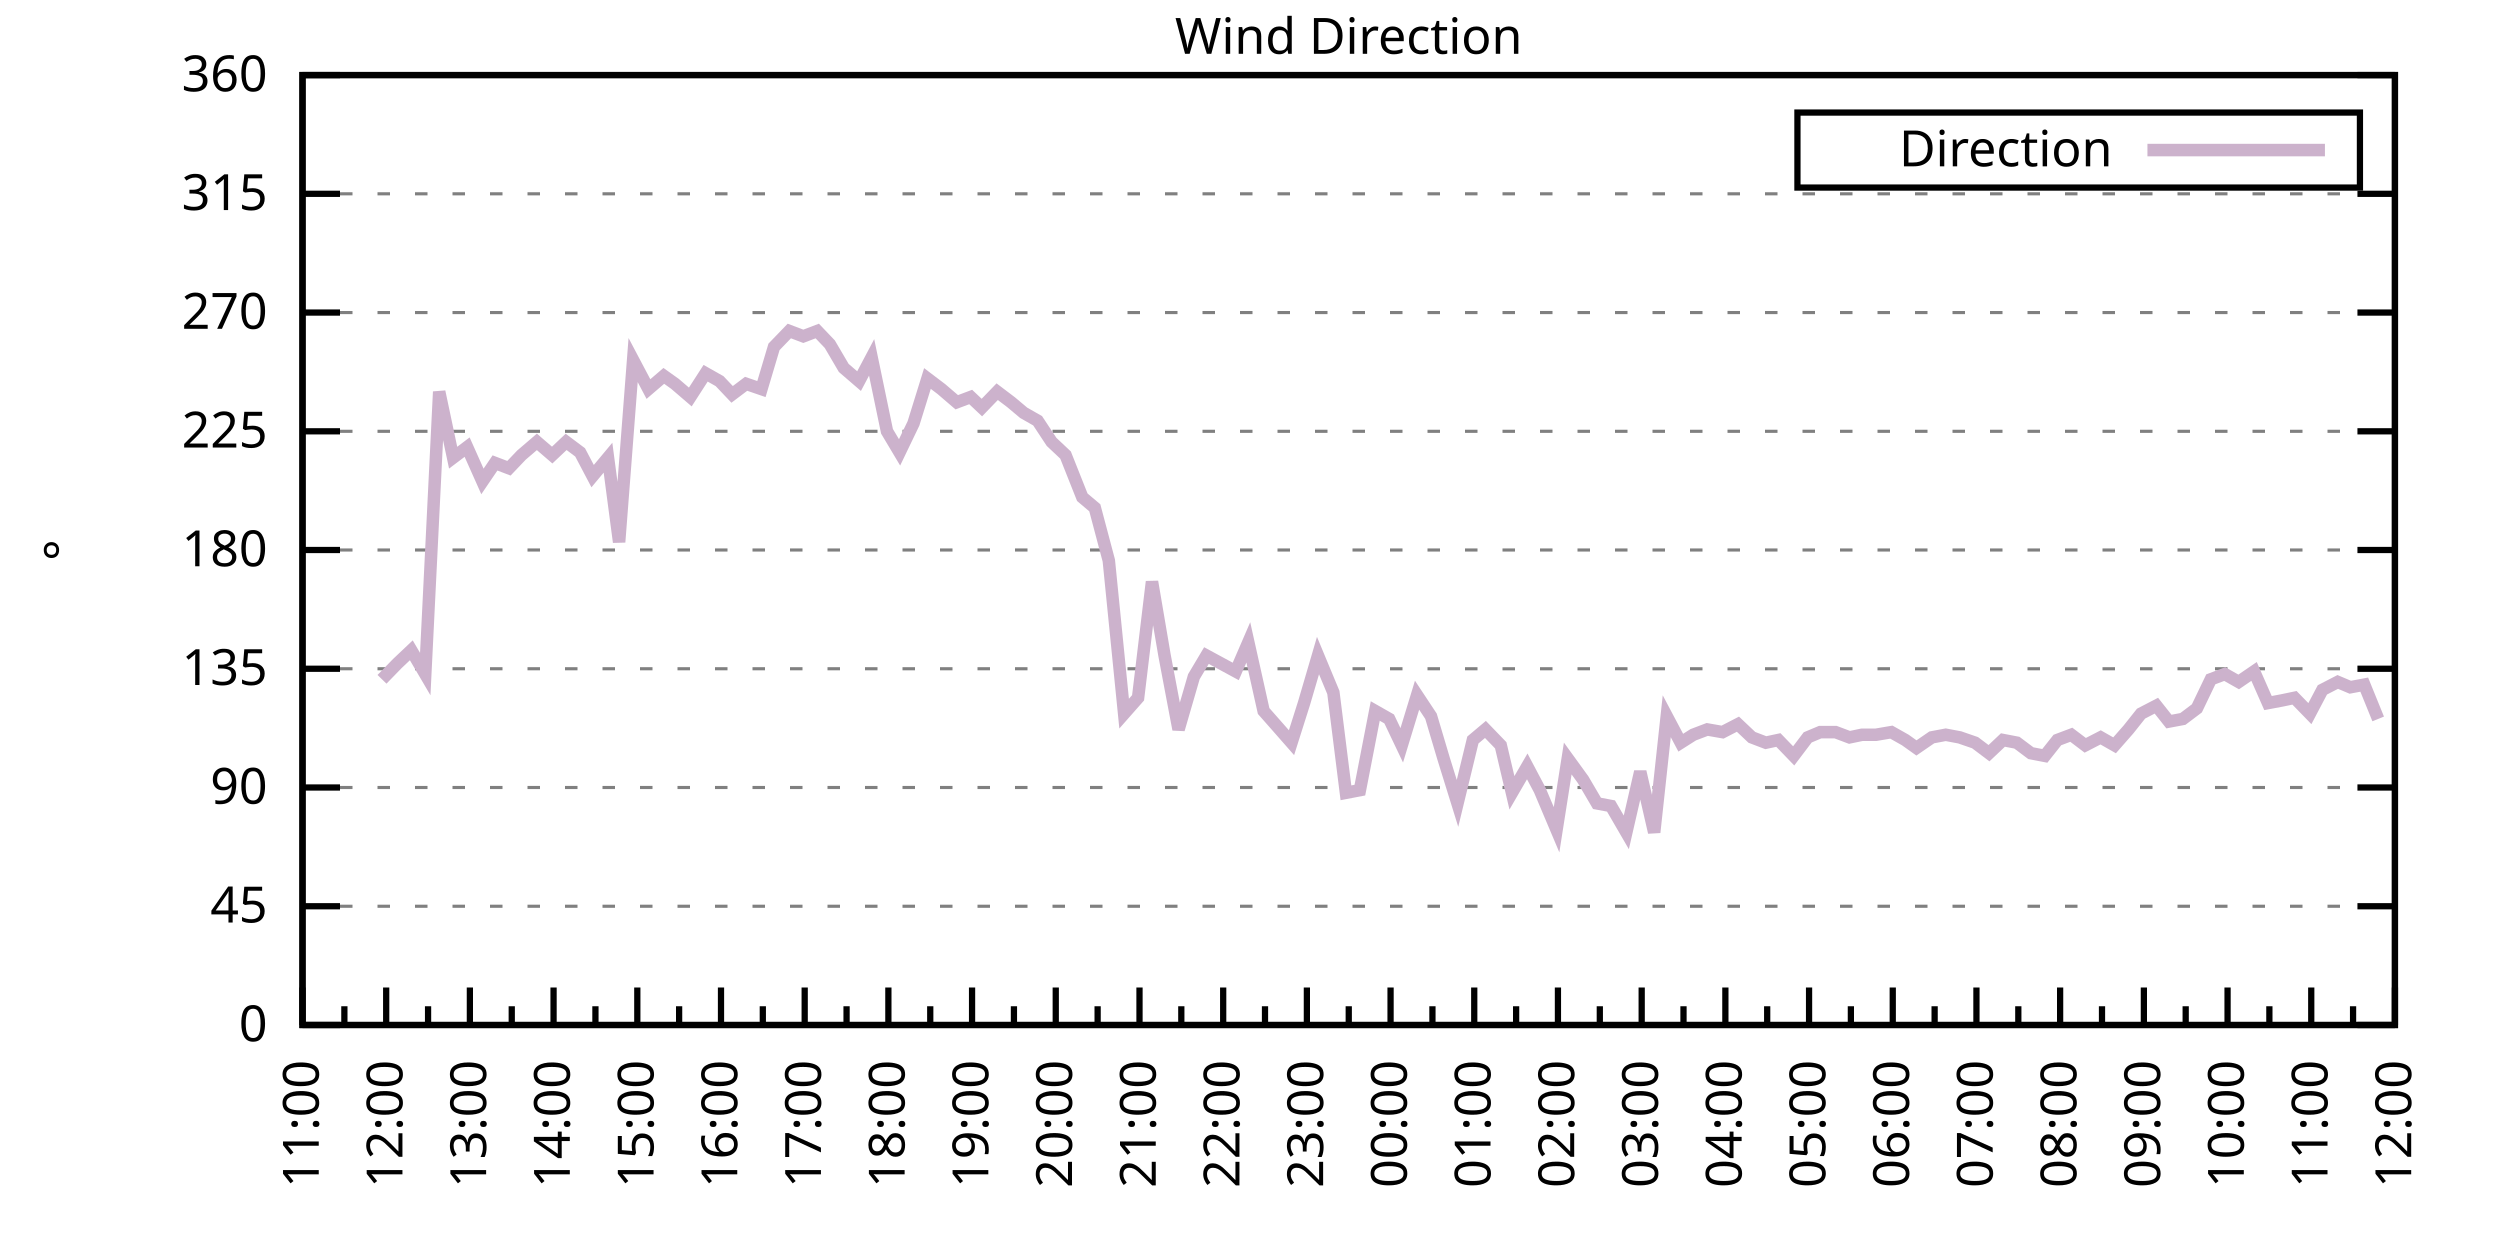
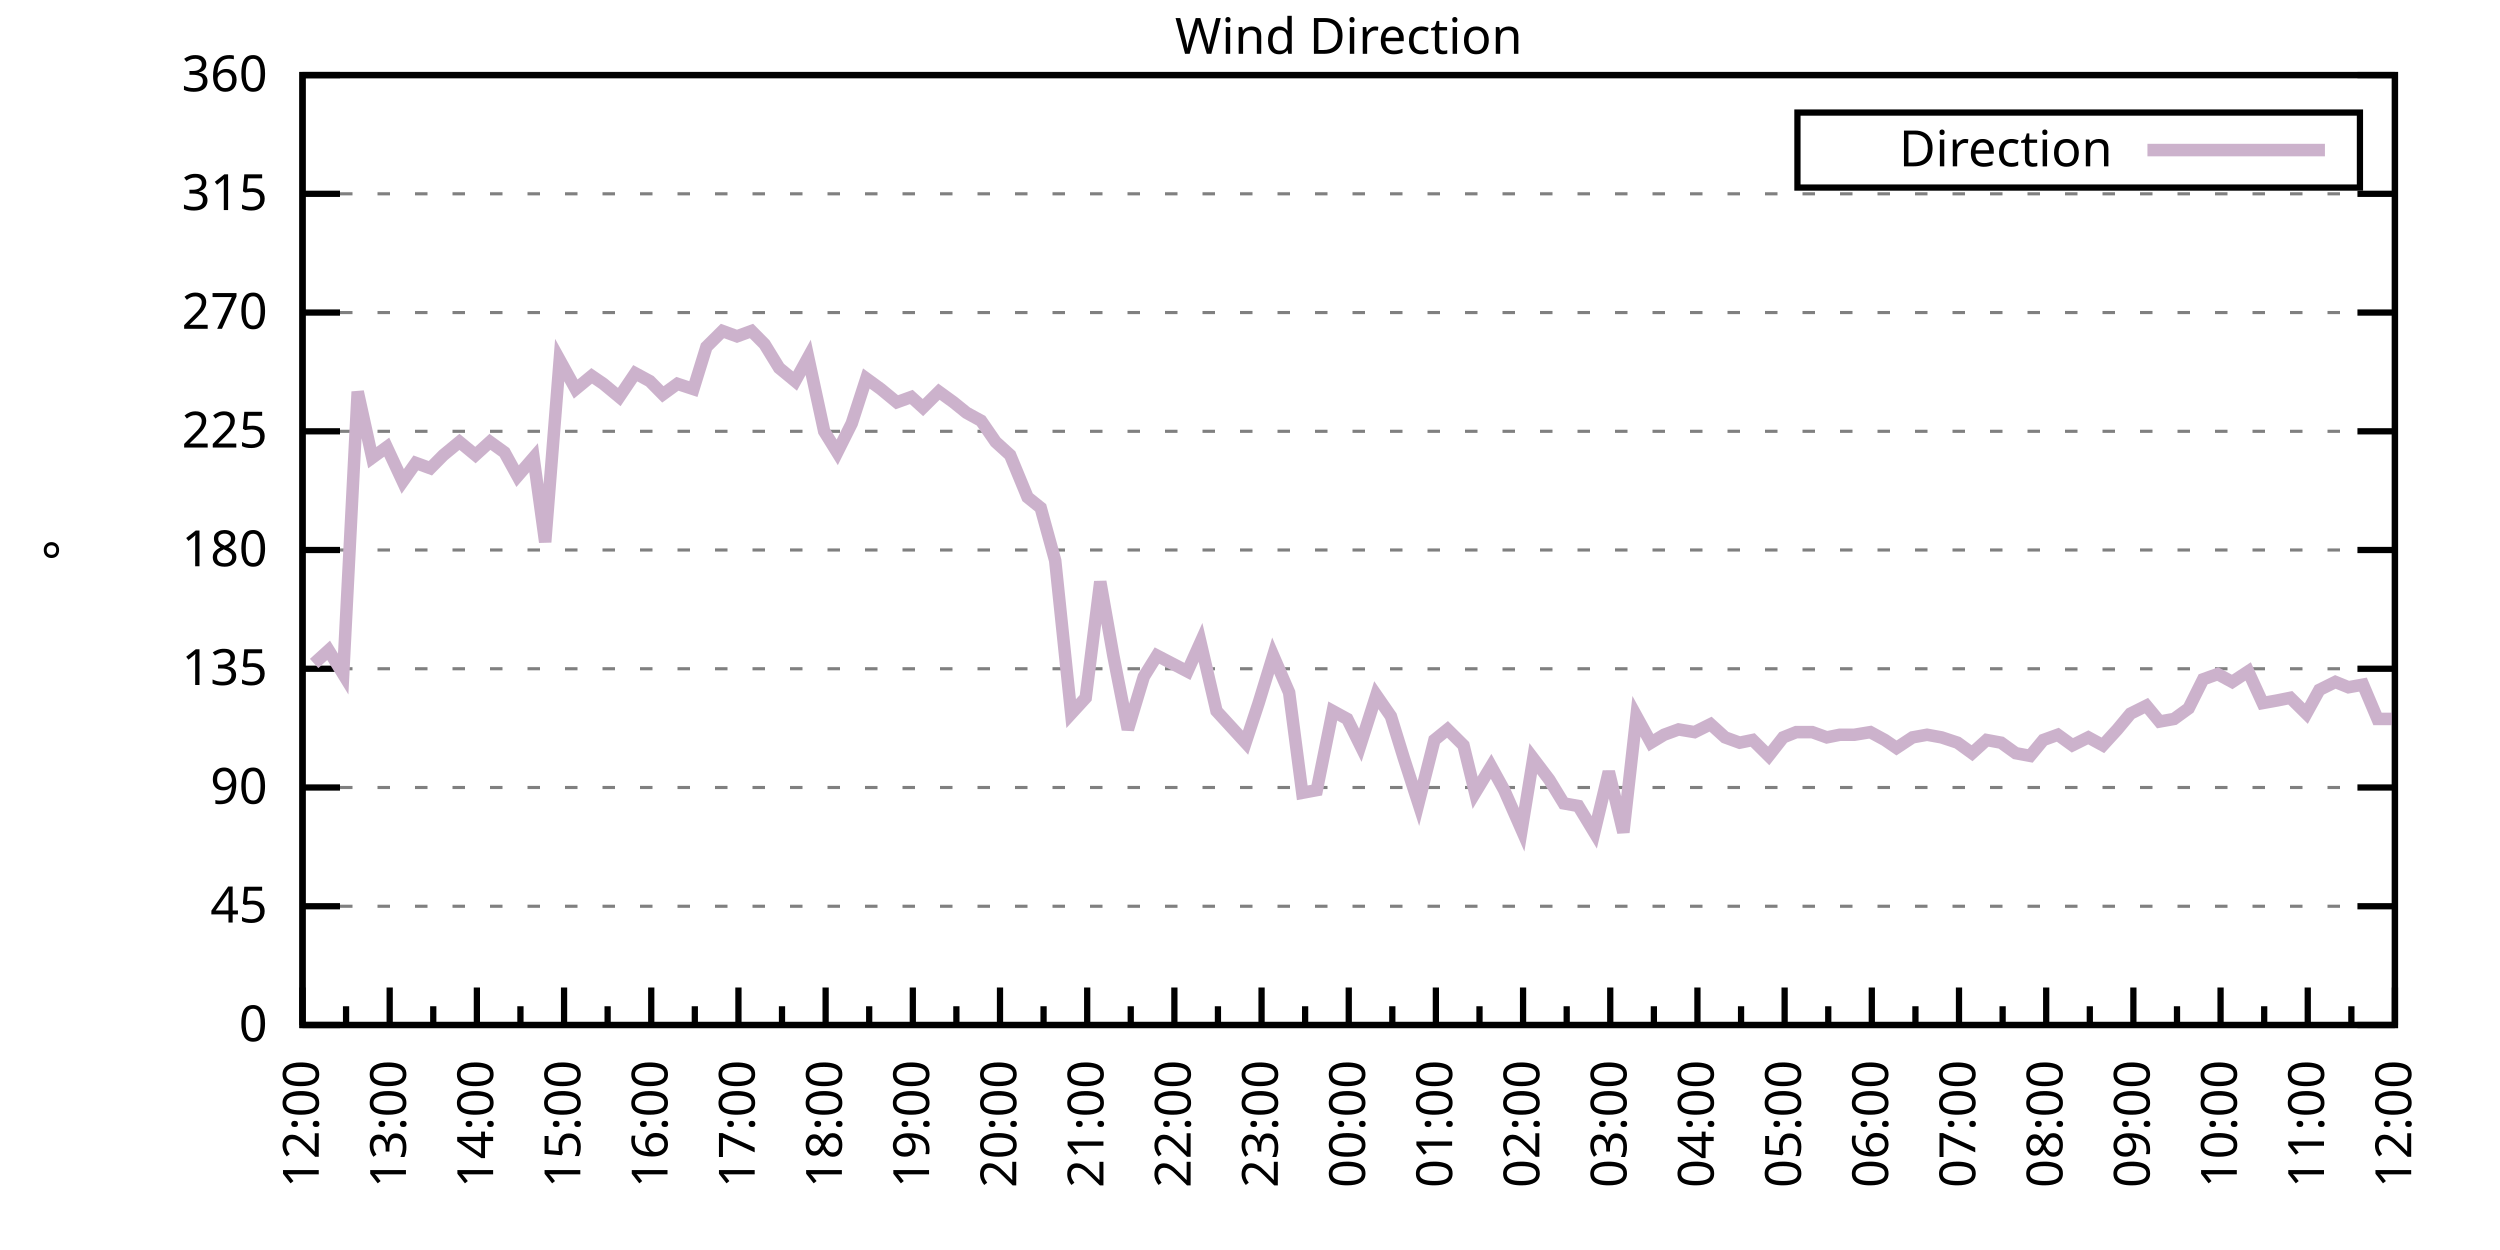
<svg xmlns="http://www.w3.org/2000/svg" xmlns:xlink="http://www.w3.org/1999/xlink" width="400" height="200" viewBox="0 0 400 200">
  <g id="gnuplot_canvas">
    <rect x="0" y="0" width="400" height="200" fill="none" />
    <defs>
      <circle id="gpDot" r="0.5" stroke-width="0.5" stroke="currentColor" />
      <path id="gpPt0" stroke-width="0.333" stroke="currentColor" d="M-1,0 h2 M0,-1 v2" />
      <path id="gpPt1" stroke-width="0.333" stroke="currentColor" d="M-1,-1 L1,1 M1,-1 L-1,1" />
      <path id="gpPt2" stroke-width="0.333" stroke="currentColor" d="M-1,0 L1,0 M0,-1 L0,1 M-1,-1 L1,1 M-1,1 L1,-1" />
      <rect id="gpPt3" stroke-width="0.333" stroke="currentColor" x="-1" y="-1" width="2" height="2" />
      <rect id="gpPt4" stroke-width="0.333" stroke="currentColor" fill="currentColor" x="-1" y="-1" width="2" height="2" />
      <circle id="gpPt5" stroke-width="0.333" stroke="currentColor" cx="0" cy="0" r="1" />
      <use xlink:href="#gpPt5" id="gpPt6" fill="currentColor" stroke="none" />
      <path id="gpPt7" stroke-width="0.333" stroke="currentColor" d="M0,-1.33 L-1.33,0.67 L1.33,0.67 z" />
      <use xlink:href="#gpPt7" id="gpPt8" fill="currentColor" stroke="none" />
      <use xlink:href="#gpPt7" id="gpPt9" stroke="currentColor" transform="rotate(180)" />
      <use xlink:href="#gpPt9" id="gpPt10" fill="currentColor" stroke="none" />
      <use xlink:href="#gpPt3" id="gpPt11" stroke="currentColor" transform="rotate(45)" />
      <use xlink:href="#gpPt11" id="gpPt12" fill="currentColor" stroke="none" />
      <path id="gpPt13" stroke-width="0.333" stroke="currentColor" d="M0,1.330 L1.265,0.411 L0.782,-1.067 L-0.782,-1.076 L-1.265,0.411 z" />
      <use xlink:href="#gpPt13" id="gpPt14" fill="currentColor" stroke="none" />
      <filter id="textbox" filterUnits="objectBoundingBox" x="0" y="0" height="1" width="1">
        <feFlood flood-color="white" flood-opacity="1" result="bgnd" />
        <feComposite in="SourceGraphic" in2="bgnd" operator="atop" />
      </filter>
      <filter id="greybox" filterUnits="objectBoundingBox" x="0" y="0" height="1" width="1">
        <feFlood flood-color="lightgrey" flood-opacity="1" result="grey" />
        <feComposite in="SourceGraphic" in2="grey" operator="atop" />
      </filter>
    </defs>
    <g fill="none" color="white" stroke="currentColor" stroke-width="1.00" stroke-linecap="butt" stroke-linejoin="miter">
</g>
    <g fill="none" color="black" stroke="currentColor" stroke-width="1.00" stroke-linecap="butt" stroke-linejoin="miter">
      <g stroke="none" shape-rendering="crispEdges">
        <polygon fill="rgb(255, 255, 255)" points="48.40,164.00 383.18,164.00 383.18,12.02 48.40,12.02 " />
      </g>
    </g>
    <g fill="none" color="black" stroke="currentColor" stroke-width="1.00" stroke-linecap="butt" stroke-linejoin="miter">
</g>
    <g fill="none" color="black" stroke="black" stroke-width="0.50" stroke-linecap="butt" stroke-linejoin="miter">
</g>
    <g fill="none" color="gray" stroke="currentColor" stroke-width="0.50" stroke-linecap="butt" stroke-linejoin="miter">
      <path stroke="gray" stroke-dasharray="2,4" class="gridline" d="M48.40,164.00 L383.19,164.00  " />
    </g>
    <g fill="none" color="gray" stroke="gray" stroke-width="1.00" stroke-linecap="butt" stroke-linejoin="miter">
</g>
    <g fill="none" color="black" stroke="currentColor" stroke-width="1.00" stroke-linecap="butt" stroke-linejoin="miter">
      <path stroke="black" d="M48.40,164.00 L54.40,164.00 M383.19,164.00 L377.19,164.00  " />
      <g transform="translate(42.80,166.60)" stroke="none" fill="black" font-family="Sans" font-size="8.00" text-anchor="end">
        <text>
          <tspan font-family="Sans"> 0</tspan>
        </text>
      </g>
    </g>
    <g fill="none" color="black" stroke="currentColor" stroke-width="1.00" stroke-linecap="butt" stroke-linejoin="miter">
</g>
    <g fill="none" color="black" stroke="black" stroke-width="0.50" stroke-linecap="butt" stroke-linejoin="miter">
</g>
    <g fill="none" color="gray" stroke="currentColor" stroke-width="0.50" stroke-linecap="butt" stroke-linejoin="miter">
      <path stroke="gray" stroke-dasharray="2,4" class="gridline" d="M48.40,145.00 L383.19,145.00  " />
    </g>
    <g fill="none" color="gray" stroke="gray" stroke-width="1.00" stroke-linecap="butt" stroke-linejoin="miter">
</g>
    <g fill="none" color="black" stroke="currentColor" stroke-width="1.00" stroke-linecap="butt" stroke-linejoin="miter">
      <path stroke="black" d="M48.40,145.00 L54.40,145.00 M383.19,145.00 L377.19,145.00  " />
      <g transform="translate(42.80,147.60)" stroke="none" fill="black" font-family="Sans" font-size="8.00" text-anchor="end">
        <text>
          <tspan font-family="Sans"> 45</tspan>
        </text>
      </g>
    </g>
    <g fill="none" color="black" stroke="currentColor" stroke-width="1.00" stroke-linecap="butt" stroke-linejoin="miter">
</g>
    <g fill="none" color="black" stroke="black" stroke-width="0.50" stroke-linecap="butt" stroke-linejoin="miter">
</g>
    <g fill="none" color="gray" stroke="currentColor" stroke-width="0.50" stroke-linecap="butt" stroke-linejoin="miter">
      <path stroke="gray" stroke-dasharray="2,4" class="gridline" d="M48.40,126.00 L383.19,126.00  " />
    </g>
    <g fill="none" color="gray" stroke="gray" stroke-width="1.00" stroke-linecap="butt" stroke-linejoin="miter">
</g>
    <g fill="none" color="black" stroke="currentColor" stroke-width="1.00" stroke-linecap="butt" stroke-linejoin="miter">
      <path stroke="black" d="M48.40,126.00 L54.40,126.00 M383.19,126.00 L377.19,126.00  " />
      <g transform="translate(42.80,128.60)" stroke="none" fill="black" font-family="Sans" font-size="8.00" text-anchor="end">
        <text>
          <tspan font-family="Sans"> 90</tspan>
        </text>
      </g>
    </g>
    <g fill="none" color="black" stroke="currentColor" stroke-width="1.00" stroke-linecap="butt" stroke-linejoin="miter">
</g>
    <g fill="none" color="black" stroke="black" stroke-width="0.50" stroke-linecap="butt" stroke-linejoin="miter">
</g>
    <g fill="none" color="gray" stroke="currentColor" stroke-width="0.50" stroke-linecap="butt" stroke-linejoin="miter">
      <path stroke="gray" stroke-dasharray="2,4" class="gridline" d="M48.40,107.00 L383.19,107.00  " />
    </g>
    <g fill="none" color="gray" stroke="gray" stroke-width="1.00" stroke-linecap="butt" stroke-linejoin="miter">
</g>
    <g fill="none" color="black" stroke="currentColor" stroke-width="1.00" stroke-linecap="butt" stroke-linejoin="miter">
      <path stroke="black" d="M48.40,107.00 L54.40,107.00 M383.19,107.00 L377.19,107.00  " />
      <g transform="translate(42.80,109.60)" stroke="none" fill="black" font-family="Sans" font-size="8.00" text-anchor="end">
        <text>
          <tspan font-family="Sans"> 135</tspan>
        </text>
      </g>
    </g>
    <g fill="none" color="black" stroke="currentColor" stroke-width="1.00" stroke-linecap="butt" stroke-linejoin="miter">
</g>
    <g fill="none" color="black" stroke="black" stroke-width="0.50" stroke-linecap="butt" stroke-linejoin="miter">
</g>
    <g fill="none" color="gray" stroke="currentColor" stroke-width="0.50" stroke-linecap="butt" stroke-linejoin="miter">
      <path stroke="gray" stroke-dasharray="2,4" class="gridline" d="M48.40,88.00 L383.19,88.00  " />
    </g>
    <g fill="none" color="gray" stroke="gray" stroke-width="1.00" stroke-linecap="butt" stroke-linejoin="miter">
</g>
    <g fill="none" color="black" stroke="currentColor" stroke-width="1.00" stroke-linecap="butt" stroke-linejoin="miter">
      <path stroke="black" d="M48.40,88.00 L54.40,88.00 M383.19,88.00 L377.19,88.00  " />
      <g transform="translate(42.80,90.60)" stroke="none" fill="black" font-family="Sans" font-size="8.00" text-anchor="end">
        <text>
          <tspan font-family="Sans"> 180</tspan>
        </text>
      </g>
    </g>
    <g fill="none" color="black" stroke="currentColor" stroke-width="1.00" stroke-linecap="butt" stroke-linejoin="miter">
</g>
    <g fill="none" color="black" stroke="black" stroke-width="0.50" stroke-linecap="butt" stroke-linejoin="miter">
</g>
    <g fill="none" color="gray" stroke="currentColor" stroke-width="0.50" stroke-linecap="butt" stroke-linejoin="miter">
      <path stroke="gray" stroke-dasharray="2,4" class="gridline" d="M48.40,69.01 L383.19,69.01  " />
    </g>
    <g fill="none" color="gray" stroke="gray" stroke-width="1.00" stroke-linecap="butt" stroke-linejoin="miter">
</g>
    <g fill="none" color="black" stroke="currentColor" stroke-width="1.00" stroke-linecap="butt" stroke-linejoin="miter">
      <path stroke="black" d="M48.40,69.01 L54.40,69.01 M383.19,69.01 L377.19,69.01  " />
      <g transform="translate(42.80,71.61)" stroke="none" fill="black" font-family="Sans" font-size="8.00" text-anchor="end">
        <text>
          <tspan font-family="Sans"> 225</tspan>
        </text>
      </g>
    </g>
    <g fill="none" color="black" stroke="currentColor" stroke-width="1.00" stroke-linecap="butt" stroke-linejoin="miter">
</g>
    <g fill="none" color="black" stroke="black" stroke-width="0.50" stroke-linecap="butt" stroke-linejoin="miter">
</g>
    <g fill="none" color="gray" stroke="currentColor" stroke-width="0.50" stroke-linecap="butt" stroke-linejoin="miter">
      <path stroke="gray" stroke-dasharray="2,4" class="gridline" d="M48.40,50.01 L383.19,50.01  " />
    </g>
    <g fill="none" color="gray" stroke="gray" stroke-width="1.00" stroke-linecap="butt" stroke-linejoin="miter">
</g>
    <g fill="none" color="black" stroke="currentColor" stroke-width="1.00" stroke-linecap="butt" stroke-linejoin="miter">
      <path stroke="black" d="M48.40,50.01 L54.40,50.01 M383.19,50.01 L377.19,50.01  " />
      <g transform="translate(42.80,52.61)" stroke="none" fill="black" font-family="Sans" font-size="8.00" text-anchor="end">
        <text>
          <tspan font-family="Sans"> 270</tspan>
        </text>
      </g>
    </g>
    <g fill="none" color="black" stroke="currentColor" stroke-width="1.00" stroke-linecap="butt" stroke-linejoin="miter">
</g>
    <g fill="none" color="black" stroke="black" stroke-width="0.50" stroke-linecap="butt" stroke-linejoin="miter">
</g>
    <g fill="none" color="gray" stroke="currentColor" stroke-width="0.50" stroke-linecap="butt" stroke-linejoin="miter">
      <path stroke="gray" stroke-dasharray="2,4" class="gridline" d="M48.40,31.01 L383.19,31.01  " />
    </g>
    <g fill="none" color="gray" stroke="gray" stroke-width="1.00" stroke-linecap="butt" stroke-linejoin="miter">
</g>
    <g fill="none" color="black" stroke="currentColor" stroke-width="1.00" stroke-linecap="butt" stroke-linejoin="miter">
      <path stroke="black" d="M48.40,31.01 L54.40,31.01 M383.19,31.01 L377.19,31.01  " />
      <g transform="translate(42.80,33.61)" stroke="none" fill="black" font-family="Sans" font-size="8.00" text-anchor="end">
        <text>
          <tspan font-family="Sans"> 315</tspan>
        </text>
      </g>
    </g>
    <g fill="none" color="black" stroke="currentColor" stroke-width="1.00" stroke-linecap="butt" stroke-linejoin="miter">
</g>
    <g fill="none" color="black" stroke="black" stroke-width="0.50" stroke-linecap="butt" stroke-linejoin="miter">
</g>
    <g fill="none" color="gray" stroke="currentColor" stroke-width="0.50" stroke-linecap="butt" stroke-linejoin="miter">
      <path stroke="gray" stroke-dasharray="2,4" class="gridline" d="M48.40,12.01 L383.19,12.01  " />
    </g>
    <g fill="none" color="gray" stroke="gray" stroke-width="1.00" stroke-linecap="butt" stroke-linejoin="miter">
</g>
    <g fill="none" color="black" stroke="currentColor" stroke-width="1.00" stroke-linecap="butt" stroke-linejoin="miter">
      <path stroke="black" d="M48.40,12.01 L54.40,12.01 M383.19,12.01 L377.19,12.01  " />
      <g transform="translate(42.80,14.61)" stroke="none" fill="black" font-family="Sans" font-size="8.00" text-anchor="end">
        <text>
          <tspan font-family="Sans"> 360</tspan>
        </text>
      </g>
    </g>
    <g fill="none" color="black" stroke="currentColor" stroke-width="1.00" stroke-linecap="butt" stroke-linejoin="miter">
      <path stroke="black" d="M48.40,164.00 L48.40,158.00  " />
      <g transform="translate(51.00,169.60) rotate(270)" stroke="none" fill="black" font-family="Sans" font-size="8.00" text-anchor="end">
        <text>
+           <tspan font-family="Sans">12:00</tspan>
+         </text>
+       </g>
+     </g>
+     <g fill="none" color="black" stroke="currentColor" stroke-width="1.00" stroke-linecap="butt" stroke-linejoin="miter">
+       <path stroke="black" d="M55.37,164.00 L55.37,161.00 M62.35,164.00 L62.35,158.00  " />
+       <g transform="translate(64.95,169.60) rotate(270)" stroke="none" fill="black" font-family="Sans" font-size="8.00" text-anchor="end">
+         <text>
+           <tspan font-family="Sans">13:00</tspan>
+         </text>
+       </g>
+     </g>
+     <g fill="none" color="black" stroke="currentColor" stroke-width="1.00" stroke-linecap="butt" stroke-linejoin="miter">
+       <path stroke="black" d="M69.32,164.00 L69.32,161.00 M76.30,164.00 L76.30,158.00  " />
+       <g transform="translate(78.90,169.60) rotate(270)" stroke="none" fill="black" font-family="Sans" font-size="8.00" text-anchor="end">
+         <text>
+           <tspan font-family="Sans">14:00</tspan>
+         </text>
+       </g>
+     </g>
+     <g fill="none" color="black" stroke="currentColor" stroke-width="1.00" stroke-linecap="butt" stroke-linejoin="miter">
+       <path stroke="black" d="M83.27,164.00 L83.27,161.00 M90.25,164.00 L90.25,158.00  " />
+       <g transform="translate(92.85,169.60) rotate(270)" stroke="none" fill="black" font-family="Sans" font-size="8.00" text-anchor="end">
+         <text>
+           <tspan font-family="Sans">15:00</tspan>
+         </text>
+       </g>
+     </g>
+     <g fill="none" color="black" stroke="currentColor" stroke-width="1.00" stroke-linecap="butt" stroke-linejoin="miter">
+       <path stroke="black" d="M97.22,164.00 L97.22,161.00 M104.20,164.00 L104.20,158.00  " />
+       <g transform="translate(106.80,169.60) rotate(270)" stroke="none" fill="black" font-family="Sans" font-size="8.00" text-anchor="end">
+         <text>
+           <tspan font-family="Sans">16:00</tspan>
+         </text>
+       </g>
+     </g>
+     <g fill="none" color="black" stroke="currentColor" stroke-width="1.00" stroke-linecap="butt" stroke-linejoin="miter">
+       <path stroke="black" d="M111.17,164.00 L111.17,161.00 M118.15,164.00 L118.15,158.00  " />
+       <g transform="translate(120.75,169.60) rotate(270)" stroke="none" fill="black" font-family="Sans" font-size="8.00" text-anchor="end">
+         <text>
+           <tspan font-family="Sans">17:00</tspan>
+         </text>
+       </g>
+     </g>
+     <g fill="none" color="black" stroke="currentColor" stroke-width="1.00" stroke-linecap="butt" stroke-linejoin="miter">
+       <path stroke="black" d="M125.12,164.00 L125.12,161.00 M132.10,164.00 L132.10,158.00  " />
+       <g transform="translate(134.70,169.60) rotate(270)" stroke="none" fill="black" font-family="Sans" font-size="8.00" text-anchor="end">
+         <text>
+           <tspan font-family="Sans">18:00</tspan>
+         </text>
+       </g>
+     </g>
+     <g fill="none" color="black" stroke="currentColor" stroke-width="1.00" stroke-linecap="butt" stroke-linejoin="miter">
+       <path stroke="black" d="M139.07,164.00 L139.07,161.00 M146.05,164.00 L146.05,158.00  " />
+       <g transform="translate(148.65,169.60) rotate(270)" stroke="none" fill="black" font-family="Sans" font-size="8.00" text-anchor="end">
+         <text>
+           <tspan font-family="Sans">19:00</tspan>
+         </text>
+       </g>
+     </g>
+     <g fill="none" color="black" stroke="currentColor" stroke-width="1.00" stroke-linecap="butt" stroke-linejoin="miter">
+       <path stroke="black" d="M153.02,164.00 L153.02,161.00 M160.00,164.00 L160.00,158.00  " />
+       <g transform="translate(162.60,169.60) rotate(270)" stroke="none" fill="black" font-family="Sans" font-size="8.00" text-anchor="end">
+         <text>
+           <tspan font-family="Sans">20:00</tspan>
+         </text>
+       </g>
+     </g>
+     <g fill="none" color="black" stroke="currentColor" stroke-width="1.00" stroke-linecap="butt" stroke-linejoin="miter">
+       <path stroke="black" d="M166.97,164.00 L166.97,161.00 M173.95,164.00 L173.95,158.00  " />
+       <g transform="translate(176.55,169.60) rotate(270)" stroke="none" fill="black" font-family="Sans" font-size="8.00" text-anchor="end">
+         <text>
+           <tspan font-family="Sans">21:00</tspan>
+         </text>
+       </g>
+     </g>
+     <g fill="none" color="black" stroke="currentColor" stroke-width="1.00" stroke-linecap="butt" stroke-linejoin="miter">
+       <path stroke="black" d="M180.92,164.00 L180.92,161.00 M187.90,164.00 L187.90,158.00  " />
+       <g transform="translate(190.50,169.60) rotate(270)" stroke="none" fill="black" font-family="Sans" font-size="8.00" text-anchor="end">
+         <text>
+           <tspan font-family="Sans">22:00</tspan>
+         </text>
+       </g>
+     </g>
+     <g fill="none" color="black" stroke="currentColor" stroke-width="1.00" stroke-linecap="butt" stroke-linejoin="miter">
+       <path stroke="black" d="M194.87,164.00 L194.87,161.00 M201.85,164.00 L201.85,158.00  " />
+       <g transform="translate(204.45,169.60) rotate(270)" stroke="none" fill="black" font-family="Sans" font-size="8.00" text-anchor="end">
+         <text>
+           <tspan font-family="Sans">23:00</tspan>
+         </text>
+       </g>
+     </g>
+     <g fill="none" color="black" stroke="currentColor" stroke-width="1.00" stroke-linecap="butt" stroke-linejoin="miter">
+       <path stroke="black" d="M208.82,164.00 L208.82,161.00 M215.80,164.00 L215.80,158.00  " />
+       <g transform="translate(218.40,169.60) rotate(270)" stroke="none" fill="black" font-family="Sans" font-size="8.00" text-anchor="end">
+         <text>
+           <tspan font-family="Sans">00:00</tspan>
+         </text>
+       </g>
+     </g>
+     <g fill="none" color="black" stroke="currentColor" stroke-width="1.00" stroke-linecap="butt" stroke-linejoin="miter">
+       <path stroke="black" d="M222.77,164.00 L222.77,161.00 M229.74,164.00 L229.74,158.00  " />
+       <g transform="translate(232.34,169.60) rotate(270)" stroke="none" fill="black" font-family="Sans" font-size="8.00" text-anchor="end">
+         <text>
+           <tspan font-family="Sans">01:00</tspan>
+         </text>
+       </g>
+     </g>
+     <g fill="none" color="black" stroke="currentColor" stroke-width="1.00" stroke-linecap="butt" stroke-linejoin="miter">
+       <path stroke="black" d="M236.72,164.00 L236.72,161.00 M243.69,164.00 L243.69,158.00  " />
+       <g transform="translate(246.29,169.60) rotate(270)" stroke="none" fill="black" font-family="Sans" font-size="8.00" text-anchor="end">
+         <text>
+           <tspan font-family="Sans">02:00</tspan>
+         </text>
+       </g>
+     </g>
+     <g fill="none" color="black" stroke="currentColor" stroke-width="1.00" stroke-linecap="butt" stroke-linejoin="miter">
+       <path stroke="black" d="M250.67,164.00 L250.67,161.00 M257.64,164.00 L257.64,158.00  " />
+       <g transform="translate(260.24,169.60) rotate(270)" stroke="none" fill="black" font-family="Sans" font-size="8.00" text-anchor="end">
+         <text>
+           <tspan font-family="Sans">03:00</tspan>
+         </text>
+       </g>
+     </g>
+     <g fill="none" color="black" stroke="currentColor" stroke-width="1.00" stroke-linecap="butt" stroke-linejoin="miter">
+       <path stroke="black" d="M264.62,164.00 L264.62,161.00 M271.59,164.00 L271.59,158.00  " />
+       <g transform="translate(274.19,169.60) rotate(270)" stroke="none" fill="black" font-family="Sans" font-size="8.00" text-anchor="end">
+         <text>
+           <tspan font-family="Sans">04:00</tspan>
+         </text>
+       </g>
+     </g>
+     <g fill="none" color="black" stroke="currentColor" stroke-width="1.00" stroke-linecap="butt" stroke-linejoin="miter">
+       <path stroke="black" d="M278.57,164.00 L278.57,161.00 M285.54,164.00 L285.54,158.00  " />
+       <g transform="translate(288.14,169.60) rotate(270)" stroke="none" fill="black" font-family="Sans" font-size="8.00" text-anchor="end">
+         <text>
+           <tspan font-family="Sans">05:00</tspan>
+         </text>
+       </g>
+     </g>
+     <g fill="none" color="black" stroke="currentColor" stroke-width="1.00" stroke-linecap="butt" stroke-linejoin="miter">
+       <path stroke="black" d="M292.52,164.00 L292.52,161.00 M299.49,164.00 L299.49,158.00  " />
+       <g transform="translate(302.09,169.60) rotate(270)" stroke="none" fill="black" font-family="Sans" font-size="8.00" text-anchor="end">
+         <text>
+           <tspan font-family="Sans">06:00</tspan>
+         </text>
+       </g>
+     </g>
+     <g fill="none" color="black" stroke="currentColor" stroke-width="1.00" stroke-linecap="butt" stroke-linejoin="miter">
+       <path stroke="black" d="M306.47,164.00 L306.47,161.00 M313.44,164.00 L313.44,158.00  " />
+       <g transform="translate(316.04,169.60) rotate(270)" stroke="none" fill="black" font-family="Sans" font-size="8.00" text-anchor="end">
+         <text>
+           <tspan font-family="Sans">07:00</tspan>
+         </text>
+       </g>
+     </g>
+     <g fill="none" color="black" stroke="currentColor" stroke-width="1.00" stroke-linecap="butt" stroke-linejoin="miter">
+       <path stroke="black" d="M320.42,164.00 L320.42,161.00 M327.39,164.00 L327.39,158.00  " />
+       <g transform="translate(329.99,169.60) rotate(270)" stroke="none" fill="black" font-family="Sans" font-size="8.00" text-anchor="end">
+         <text>
+           <tspan font-family="Sans">08:00</tspan>
+         </text>
+       </g>
+     </g>
+     <g fill="none" color="black" stroke="currentColor" stroke-width="1.00" stroke-linecap="butt" stroke-linejoin="miter">
+       <path stroke="black" d="M334.37,164.00 L334.37,161.00 M341.34,164.00 L341.34,158.00  " />
+       <g transform="translate(343.94,169.60) rotate(270)" stroke="none" fill="black" font-family="Sans" font-size="8.00" text-anchor="end">
+         <text>
+           <tspan font-family="Sans">09:00</tspan>
+         </text>
+       </g>
+     </g>
+     <g fill="none" color="black" stroke="currentColor" stroke-width="1.00" stroke-linecap="butt" stroke-linejoin="miter">
+       <path stroke="black" d="M348.32,164.00 L348.32,161.00 M355.29,164.00 L355.29,158.00  " />
+       <g transform="translate(357.89,169.60) rotate(270)" stroke="none" fill="black" font-family="Sans" font-size="8.00" text-anchor="end">
+         <text>
+           <tspan font-family="Sans">10:00</tspan>
+         </text>
+       </g>
+     </g>
+     <g fill="none" color="black" stroke="currentColor" stroke-width="1.00" stroke-linecap="butt" stroke-linejoin="miter">
+       <path stroke="black" d="M362.27,164.00 L362.27,161.00 M369.24,164.00 L369.24,158.00  " />
+       <g transform="translate(371.84,169.60) rotate(270)" stroke="none" fill="black" font-family="Sans" font-size="8.00" text-anchor="end">
+         <text>
          <tspan font-family="Sans">11:00</tspan>
        </text>
      </g>
    </g>
    <g fill="none" color="black" stroke="currentColor" stroke-width="1.00" stroke-linecap="butt" stroke-linejoin="miter">
-       <path stroke="black" d="M55.10,164.00 L55.10,161.00 M61.79,164.00 L61.79,158.00  " />
-       <g transform="translate(64.39,169.60) rotate(270)" stroke="none" fill="black" font-family="Sans" font-size="8.00" text-anchor="end">
-         <text>
-           <tspan font-family="Sans">12:00</tspan>
-         </text>
-       </g>
-     </g>
-     <g fill="none" color="black" stroke="currentColor" stroke-width="1.00" stroke-linecap="butt" stroke-linejoin="miter">
-       <path stroke="black" d="M68.49,164.00 L68.49,161.00 M75.18,164.00 L75.18,158.00  " />
-       <g transform="translate(77.78,169.60) rotate(270)" stroke="none" fill="black" font-family="Sans" font-size="8.00" text-anchor="end">
-         <text>
-           <tspan font-family="Sans">13:00</tspan>
-         </text>
-       </g>
-     </g>
-     <g fill="none" color="black" stroke="currentColor" stroke-width="1.00" stroke-linecap="butt" stroke-linejoin="miter">
-       <path stroke="black" d="M81.88,164.00 L81.88,161.00 M88.57,164.00 L88.57,158.00  " />
-       <g transform="translate(91.17,169.60) rotate(270)" stroke="none" fill="black" font-family="Sans" font-size="8.00" text-anchor="end">
-         <text>
-           <tspan font-family="Sans">14:00</tspan>
-         </text>
-       </g>
-     </g>
-     <g fill="none" color="black" stroke="currentColor" stroke-width="1.00" stroke-linecap="butt" stroke-linejoin="miter">
-       <path stroke="black" d="M95.27,164.00 L95.27,161.00 M101.97,164.00 L101.97,158.00  " />
-       <g transform="translate(104.57,169.60) rotate(270)" stroke="none" fill="black" font-family="Sans" font-size="8.00" text-anchor="end">
-         <text>
-           <tspan font-family="Sans">15:00</tspan>
-         </text>
-       </g>
-     </g>
-     <g fill="none" color="black" stroke="currentColor" stroke-width="1.00" stroke-linecap="butt" stroke-linejoin="miter">
-       <path stroke="black" d="M108.66,164.00 L108.66,161.00 M115.36,164.00 L115.36,158.00  " />
-       <g transform="translate(117.96,169.60) rotate(270)" stroke="none" fill="black" font-family="Sans" font-size="8.00" text-anchor="end">
-         <text>
-           <tspan font-family="Sans">16:00</tspan>
-         </text>
-       </g>
-     </g>
-     <g fill="none" color="black" stroke="currentColor" stroke-width="1.00" stroke-linecap="butt" stroke-linejoin="miter">
-       <path stroke="black" d="M122.05,164.00 L122.05,161.00 M128.75,164.00 L128.75,158.00  " />
-       <g transform="translate(131.35,169.60) rotate(270)" stroke="none" fill="black" font-family="Sans" font-size="8.00" text-anchor="end">
-         <text>
-           <tspan font-family="Sans">17:00</tspan>
-         </text>
-       </g>
-     </g>
-     <g fill="none" color="black" stroke="currentColor" stroke-width="1.00" stroke-linecap="butt" stroke-linejoin="miter">
-       <path stroke="black" d="M135.45,164.00 L135.45,161.00 M142.14,164.00 L142.14,158.00  " />
-       <g transform="translate(144.74,169.60) rotate(270)" stroke="none" fill="black" font-family="Sans" font-size="8.00" text-anchor="end">
-         <text>
-           <tspan font-family="Sans">18:00</tspan>
-         </text>
-       </g>
-     </g>
-     <g fill="none" color="black" stroke="currentColor" stroke-width="1.00" stroke-linecap="butt" stroke-linejoin="miter">
-       <path stroke="black" d="M148.84,164.00 L148.84,161.00 M155.53,164.00 L155.53,158.00  " />
-       <g transform="translate(158.13,169.60) rotate(270)" stroke="none" fill="black" font-family="Sans" font-size="8.00" text-anchor="end">
-         <text>
-           <tspan font-family="Sans">19:00</tspan>
-         </text>
-       </g>
-     </g>
-     <g fill="none" color="black" stroke="currentColor" stroke-width="1.00" stroke-linecap="butt" stroke-linejoin="miter">
-       <path stroke="black" d="M162.23,164.00 L162.23,161.00 M168.92,164.00 L168.92,158.00  " />
-       <g transform="translate(171.52,169.60) rotate(270)" stroke="none" fill="black" font-family="Sans" font-size="8.00" text-anchor="end">
-         <text>
-           <tspan font-family="Sans">20:00</tspan>
-         </text>
-       </g>
-     </g>
-     <g fill="none" color="black" stroke="currentColor" stroke-width="1.00" stroke-linecap="butt" stroke-linejoin="miter">
-       <path stroke="black" d="M175.62,164.00 L175.62,161.00 M182.32,164.00 L182.32,158.00  " />
-       <g transform="translate(184.92,169.60) rotate(270)" stroke="none" fill="black" font-family="Sans" font-size="8.00" text-anchor="end">
-         <text>
-           <tspan font-family="Sans">21:00</tspan>
-         </text>
-       </g>
-     </g>
-     <g fill="none" color="black" stroke="currentColor" stroke-width="1.00" stroke-linecap="butt" stroke-linejoin="miter">
-       <path stroke="black" d="M189.01,164.00 L189.01,161.00 M195.71,164.00 L195.71,158.00  " />
-       <g transform="translate(198.31,169.60) rotate(270)" stroke="none" fill="black" font-family="Sans" font-size="8.00" text-anchor="end">
-         <text>
-           <tspan font-family="Sans">22:00</tspan>
-         </text>
-       </g>
-     </g>
-     <g fill="none" color="black" stroke="currentColor" stroke-width="1.00" stroke-linecap="butt" stroke-linejoin="miter">
-       <path stroke="black" d="M202.40,164.00 L202.40,161.00 M209.10,164.00 L209.10,158.00  " />
-       <g transform="translate(211.70,169.60) rotate(270)" stroke="none" fill="black" font-family="Sans" font-size="8.00" text-anchor="end">
-         <text>
-           <tspan font-family="Sans">23:00</tspan>
-         </text>
-       </g>
-     </g>
-     <g fill="none" color="black" stroke="currentColor" stroke-width="1.00" stroke-linecap="butt" stroke-linejoin="miter">
-       <path stroke="black" d="M215.80,164.00 L215.80,161.00 M222.49,164.00 L222.49,158.00  " />
-       <g transform="translate(225.09,169.60) rotate(270)" stroke="none" fill="black" font-family="Sans" font-size="8.00" text-anchor="end">
-         <text>
-           <tspan font-family="Sans">00:00</tspan>
-         </text>
-       </g>
-     </g>
-     <g fill="none" color="black" stroke="currentColor" stroke-width="1.00" stroke-linecap="butt" stroke-linejoin="miter">
-       <path stroke="black" d="M229.19,164.00 L229.19,161.00 M235.88,164.00 L235.88,158.00  " />
-       <g transform="translate(238.48,169.60) rotate(270)" stroke="none" fill="black" font-family="Sans" font-size="8.00" text-anchor="end">
-         <text>
-           <tspan font-family="Sans">01:00</tspan>
-         </text>
-       </g>
-     </g>
-     <g fill="none" color="black" stroke="currentColor" stroke-width="1.00" stroke-linecap="butt" stroke-linejoin="miter">
-       <path stroke="black" d="M242.58,164.00 L242.58,161.00 M249.27,164.00 L249.27,158.00  " />
-       <g transform="translate(251.87,169.60) rotate(270)" stroke="none" fill="black" font-family="Sans" font-size="8.00" text-anchor="end">
-         <text>
-           <tspan font-family="Sans">02:00</tspan>
-         </text>
-       </g>
-     </g>
-     <g fill="none" color="black" stroke="currentColor" stroke-width="1.00" stroke-linecap="butt" stroke-linejoin="miter">
-       <path stroke="black" d="M255.97,164.00 L255.97,161.00 M262.67,164.00 L262.67,158.00  " />
-       <g transform="translate(265.27,169.60) rotate(270)" stroke="none" fill="black" font-family="Sans" font-size="8.00" text-anchor="end">
-         <text>
-           <tspan font-family="Sans">03:00</tspan>
-         </text>
-       </g>
-     </g>
-     <g fill="none" color="black" stroke="currentColor" stroke-width="1.00" stroke-linecap="butt" stroke-linejoin="miter">
-       <path stroke="black" d="M269.36,164.00 L269.36,161.00 M276.06,164.00 L276.06,158.00  " />
-       <g transform="translate(278.66,169.60) rotate(270)" stroke="none" fill="black" font-family="Sans" font-size="8.00" text-anchor="end">
-         <text>
-           <tspan font-family="Sans">04:00</tspan>
-         </text>
-       </g>
-     </g>
-     <g fill="none" color="black" stroke="currentColor" stroke-width="1.00" stroke-linecap="butt" stroke-linejoin="miter">
-       <path stroke="black" d="M282.75,164.00 L282.75,161.00 M289.45,164.00 L289.45,158.00  " />
-       <g transform="translate(292.05,169.60) rotate(270)" stroke="none" fill="black" font-family="Sans" font-size="8.00" text-anchor="end">
-         <text>
-           <tspan font-family="Sans">05:00</tspan>
-         </text>
-       </g>
-     </g>
-     <g fill="none" color="black" stroke="currentColor" stroke-width="1.00" stroke-linecap="butt" stroke-linejoin="miter">
-       <path stroke="black" d="M296.14,164.00 L296.14,161.00 M302.84,164.00 L302.84,158.00  " />
-       <g transform="translate(305.44,169.60) rotate(270)" stroke="none" fill="black" font-family="Sans" font-size="8.00" text-anchor="end">
-         <text>
-           <tspan font-family="Sans">06:00</tspan>
-         </text>
-       </g>
-     </g>
-     <g fill="none" color="black" stroke="currentColor" stroke-width="1.00" stroke-linecap="butt" stroke-linejoin="miter">
-       <path stroke="black" d="M309.54,164.00 L309.54,161.00 M316.23,164.00 L316.23,158.00  " />
-       <g transform="translate(318.83,169.60) rotate(270)" stroke="none" fill="black" font-family="Sans" font-size="8.00" text-anchor="end">
-         <text>
-           <tspan font-family="Sans">07:00</tspan>
-         </text>
-       </g>
-     </g>
-     <g fill="none" color="black" stroke="currentColor" stroke-width="1.00" stroke-linecap="butt" stroke-linejoin="miter">
-       <path stroke="black" d="M322.93,164.00 L322.93,161.00 M329.62,164.00 L329.62,158.00  " />
-       <g transform="translate(332.22,169.60) rotate(270)" stroke="none" fill="black" font-family="Sans" font-size="8.00" text-anchor="end">
-         <text>
-           <tspan font-family="Sans">08:00</tspan>
-         </text>
-       </g>
-     </g>
-     <g fill="none" color="black" stroke="currentColor" stroke-width="1.00" stroke-linecap="butt" stroke-linejoin="miter">
-       <path stroke="black" d="M336.32,164.00 L336.32,161.00 M343.02,164.00 L343.02,158.00  " />
-       <g transform="translate(345.62,169.60) rotate(270)" stroke="none" fill="black" font-family="Sans" font-size="8.00" text-anchor="end">
-         <text>
-           <tspan font-family="Sans">09:00</tspan>
-         </text>
-       </g>
-     </g>
-     <g fill="none" color="black" stroke="currentColor" stroke-width="1.00" stroke-linecap="butt" stroke-linejoin="miter">
-       <path stroke="black" d="M349.71,164.00 L349.71,161.00 M356.41,164.00 L356.41,158.00  " />
-       <g transform="translate(359.01,169.60) rotate(270)" stroke="none" fill="black" font-family="Sans" font-size="8.00" text-anchor="end">
-         <text>
-           <tspan font-family="Sans">10:00</tspan>
-         </text>
-       </g>
-     </g>
-     <g fill="none" color="black" stroke="currentColor" stroke-width="1.00" stroke-linecap="butt" stroke-linejoin="miter">
-       <path stroke="black" d="M363.10,164.00 L363.10,161.00 M369.80,164.00 L369.80,158.00  " />
-       <g transform="translate(372.40,169.60) rotate(270)" stroke="none" fill="black" font-family="Sans" font-size="8.00" text-anchor="end">
-         <text>
-           <tspan font-family="Sans">11:00</tspan>
-         </text>
-       </g>
-     </g>
-     <g fill="none" color="black" stroke="currentColor" stroke-width="1.00" stroke-linecap="butt" stroke-linejoin="miter">
-       <path stroke="black" d="M376.49,164.00 L376.49,161.00 M383.19,164.00 L383.19,158.00  " />
+       <path stroke="black" d="M376.22,164.00 L376.22,161.00 M383.19,164.00 L383.19,158.00  " />
      <g transform="translate(385.79,169.60) rotate(270)" stroke="none" fill="black" font-family="Sans" font-size="8.00" text-anchor="end">
        <text>
          <tspan font-family="Sans">12:00</tspan>
        </text>
      </g>
    </g>
    <g fill="none" color="black" stroke="currentColor" stroke-width="1.00" stroke-linecap="butt" stroke-linejoin="miter">
</g>
    <g fill="none" color="black" stroke="currentColor" stroke-width="1.00" stroke-linecap="butt" stroke-linejoin="miter">
      <path stroke="black" d="M48.40,12.01 L48.40,164.00 L383.19,164.00 L383.19,12.01 L48.40,12.01 Z  " />
    </g>
    <g fill="none" color="black" stroke="currentColor" stroke-width="1.00" stroke-linecap="butt" stroke-linejoin="miter">
      <g transform="translate(12.80,88.01) rotate(270)" stroke="none" fill="black" font-family="Sans" font-size="8.00" text-anchor="middle">
        <text>
          <tspan font-family="Sans">°</tspan>
        </text>
      </g>
    </g>
    <g fill="none" color="black" stroke="currentColor" stroke-width="1.00" stroke-linecap="butt" stroke-linejoin="miter">
</g>
    <g fill="none" color="black" stroke="currentColor" stroke-width="1.00" stroke-linecap="butt" stroke-linejoin="miter">
      <path stroke="black" d="M287.59,30.01 L287.59,18.01 L377.59,18.01 L377.59,30.01 L287.59,30.01 Z  " />
    </g>
    <g id="Wind_direction_plot_1">
      <g fill="none" color="white" stroke="black" stroke-width="2.00" stroke-linecap="butt" stroke-linejoin="miter">
</g>
      <g fill="none" color="black" stroke="currentColor" stroke-width="2.00" stroke-linecap="butt" stroke-linejoin="miter">
        <g transform="translate(337.99,26.61)" stroke="none" fill="black" font-family="Sans" font-size="8.00" text-anchor="end">
          <text>
            <tspan font-family="Sans">Direction</tspan>
          </text>
        </g>
      </g>
      <g fill="none" color="black" stroke="currentColor" stroke-width="2.00" stroke-linecap="butt" stroke-linejoin="miter">
-         <path stroke="rgb(204, 178, 204)" d="M343.59,24.01 L371.99,24.01 M61.12,108.69 L63.58,106.16 L65.81,104.05 L68.04,107.85 L70.27,62.67 L72.50,73.23   L74.74,71.54 L77.19,77.03 L79.20,74.07 L81.43,74.92 L83.44,72.81 L85.90,70.70 L88.35,72.81 L90.58,70.70   L92.82,72.38 L94.82,76.18 L97.28,73.23 L99.06,86.74 L101.30,57.61 L103.75,62.25 L106.21,60.14 L107.99,61.41   L110.45,63.52 L112.90,59.72 L115.13,60.98 L117.14,63.10 L119.38,61.41 L121.83,62.25 L123.84,55.50 L126.29,52.96   L128.53,53.81 L130.76,52.96 L132.77,55.07 L135.00,58.87 L137.45,60.98 L139.46,57.18 L141.92,69.01 L143.93,72.38   L146.16,67.74 L148.39,60.56 L150.62,62.25 L153.08,64.36 L155.31,63.52 L157.10,65.21 L159.55,62.67 L161.78,64.36   L163.79,66.05 L166.02,67.32 L168.25,70.70 L170.49,72.81 L173.17,79.56 L175.17,81.25 L177.41,89.69 L179.86,114.18   L182.09,111.65 L184.32,93.07 L186.33,104.89 L188.57,116.71 L191.02,108.27 L193.03,104.89 L197.72,107.43 L199.73,102.78   L202.18,113.76 L204.41,116.29 L206.64,118.83 L208.65,112.49 L210.88,104.89 L213.34,110.80 L215.35,126.85 L217.58,126.42   L220.04,113.76 L222.27,115.03 L224.28,119.25 L226.73,111.23 L228.96,114.60 L230.97,121.36 L233.20,128.54 L235.66,118.40   L237.67,116.71 L240.12,119.25 L241.91,126.85 L244.36,122.62 L246.37,126.42 L249.05,132.76 L250.84,121.36 L253.29,124.74   L255.52,128.54 L257.76,128.96 L260.21,133.18 L262.44,123.47 L264.67,133.18 L266.68,114.60 L268.92,118.83 L270.92,117.56   L273.16,116.71 L275.61,117.14 L278.07,115.87 L280.30,117.98 L282.53,118.83 L284.54,118.40 L286.99,120.94 L289.23,117.98   L291.23,117.14 L293.69,117.14 L295.92,117.98 L297.93,117.56 L300.16,117.56 L302.62,117.14 L304.85,118.40 L306.63,119.67   L309.09,117.98 L311.32,117.56 L313.55,117.98 L316.01,118.83 L318.24,120.51 L320.47,118.40 L322.70,118.83 L324.94,120.51   L327.17,120.94 L329.18,118.40 L331.41,117.56 L333.64,119.25 L336.10,117.98 L338.33,119.25 L340.56,116.71 L342.57,114.18   L345.02,112.91 L347.03,115.45 L349.26,115.03 L351.50,113.34 L353.73,108.69 L355.96,107.85 L358.19,109.11 L360.65,107.43   L362.88,112.49 L365.11,112.07 L367.12,111.65 L369.58,114.18 L371.58,110.38 L374.04,109.11 L376.05,109.96 L378.28,109.54   L380.51,115.03  " />
+         <path stroke="rgb(204, 178, 204)" d="M343.59,24.01 L371.99,24.01 M50.26,106.16 L52.58,104.05 L54.91,107.85 L57.23,62.67 L59.56,73.23 L61.88,71.54   L64.44,77.03 L66.53,74.07 L68.86,74.92 L70.95,72.81 L73.51,70.70 L76.07,72.81 L78.39,70.70 L80.72,72.38   L82.81,76.18 L85.37,73.23 L87.23,86.74 L89.55,57.61 L92.11,62.25 L94.67,60.14 L96.53,61.41 L99.08,63.52   L101.64,59.72 L103.97,60.98 L106.06,63.10 L108.38,61.41 L110.94,62.25 L113.03,55.50 L115.59,52.96 L117.92,53.81   L120.24,52.96 L122.33,55.07 L124.66,58.87 L127.22,60.98 L129.31,57.18 L131.87,69.01 L133.96,72.38 L136.28,67.74   L138.61,60.56 L140.93,62.25 L143.49,64.36 L145.81,63.52 L147.67,65.21 L150.23,62.67 L152.56,64.36 L154.65,66.05   L156.97,67.32 L159.30,70.70 L161.62,72.81 L164.41,79.56 L166.51,81.25 L168.83,89.69 L171.39,114.18 L173.71,111.65   L176.04,93.07 L178.13,104.89 L180.46,116.71 L183.01,108.27 L185.11,104.89 L189.99,107.43 L192.08,102.78 L194.64,113.76   L196.96,116.29 L199.29,118.83 L201.38,112.49 L203.71,104.89 L206.26,110.80 L208.36,126.85 L210.68,126.42 L213.24,113.76   L215.56,115.03 L217.65,119.25 L220.21,111.23 L222.54,114.60 L224.63,121.36 L226.95,128.54 L229.51,118.40 L231.60,116.71   L234.16,119.25 L236.02,126.85 L238.58,122.62 L240.67,126.42 L243.46,132.76 L245.32,121.36 L247.88,124.74 L250.20,128.54   L252.53,128.96 L255.09,133.18 L257.41,123.47 L259.74,133.18 L261.83,114.60 L264.15,118.83 L266.25,117.56 L268.57,116.71   L271.13,117.14 L273.69,115.87 L276.01,117.98 L278.34,118.83 L280.43,118.40 L282.99,120.94 L285.31,117.98 L287.40,117.14   L289.96,117.14 L292.29,117.98 L294.38,117.56 L296.70,117.56 L299.26,117.14 L301.58,118.40 L303.44,119.67 L306.00,117.98   L308.33,117.56 L310.65,117.98 L313.21,118.83 L315.53,120.51 L317.86,118.40 L320.18,118.83 L322.51,120.51 L324.83,120.94   L326.93,118.40 L329.25,117.56 L331.58,119.25 L334.13,117.98 L336.46,119.25 L338.78,116.71 L340.88,114.18 L343.43,112.91   L345.53,115.45 L347.85,115.03 L350.18,113.34 L352.50,108.69 L354.83,107.85 L357.15,109.11 L359.71,107.43 L362.03,112.49   L364.36,112.07 L366.45,111.65 L369.01,114.18 L371.10,110.38 L373.66,109.11 L375.75,109.96 L378.08,109.54 L380.40,115.03   L382.96,115.03  " />
      </g>
    </g>
    <g fill="none" color="black" stroke="currentColor" stroke-width="2.00" stroke-linecap="butt" stroke-linejoin="miter">
</g>
    <g fill="none" color="black" stroke="black" stroke-width="1.00" stroke-linecap="butt" stroke-linejoin="miter">
</g>
    <g fill="none" color="black" stroke="currentColor" stroke-width="1.00" stroke-linecap="butt" stroke-linejoin="miter">
      <path stroke="black" d="M48.40,12.01 L48.40,164.00 L383.19,164.00 L383.19,12.01 L48.40,12.01 Z  " />
    </g>
    <g fill="none" color="black" stroke="currentColor" stroke-width="1.00" stroke-linecap="butt" stroke-linejoin="miter">
      <g transform="translate(215.79,8.61)" stroke="none" fill="black" font-family="Sans" font-size="8.00" text-anchor="middle">
        <text>
          <tspan font-family="Sans">Wind Direction</tspan>
        </text>
      </g>
    </g>
    <g fill="none" color="black" stroke="currentColor" stroke-width="1.00" stroke-linecap="butt" stroke-linejoin="miter">
</g>
  </g>
</svg>
